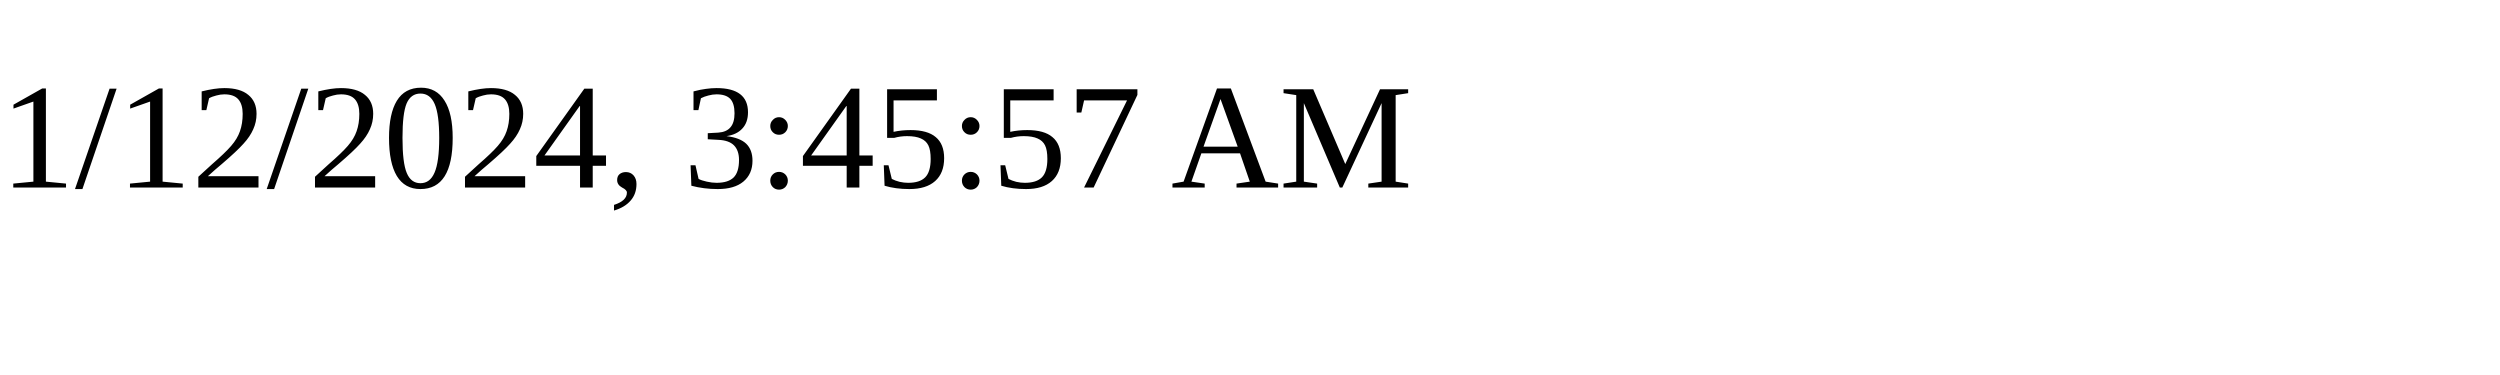
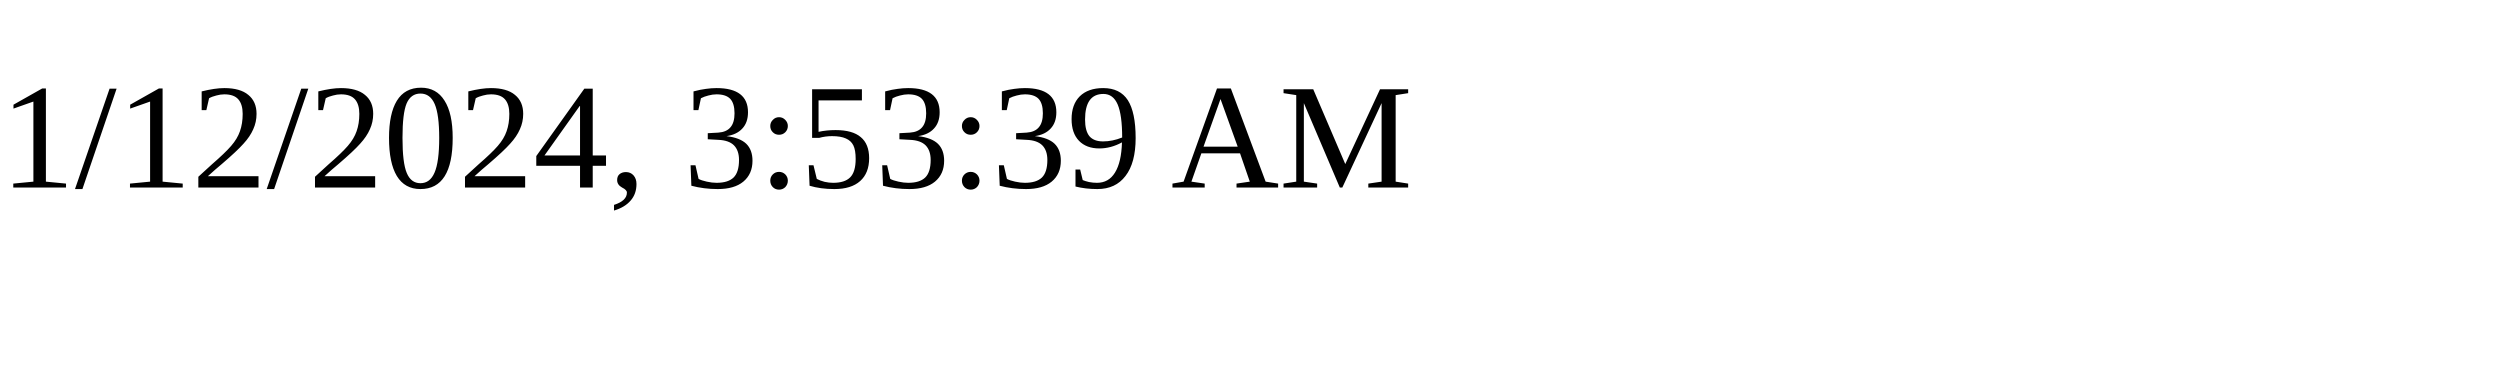
<svg xmlns="http://www.w3.org/2000/svg" height="30" width="200">
-   <text x="0" y="15">1/12/2024, 3:45:57 AM</text>
+   <text x="0" y="15">1/12/2024, 3:53:39 AM</text>
</svg>
